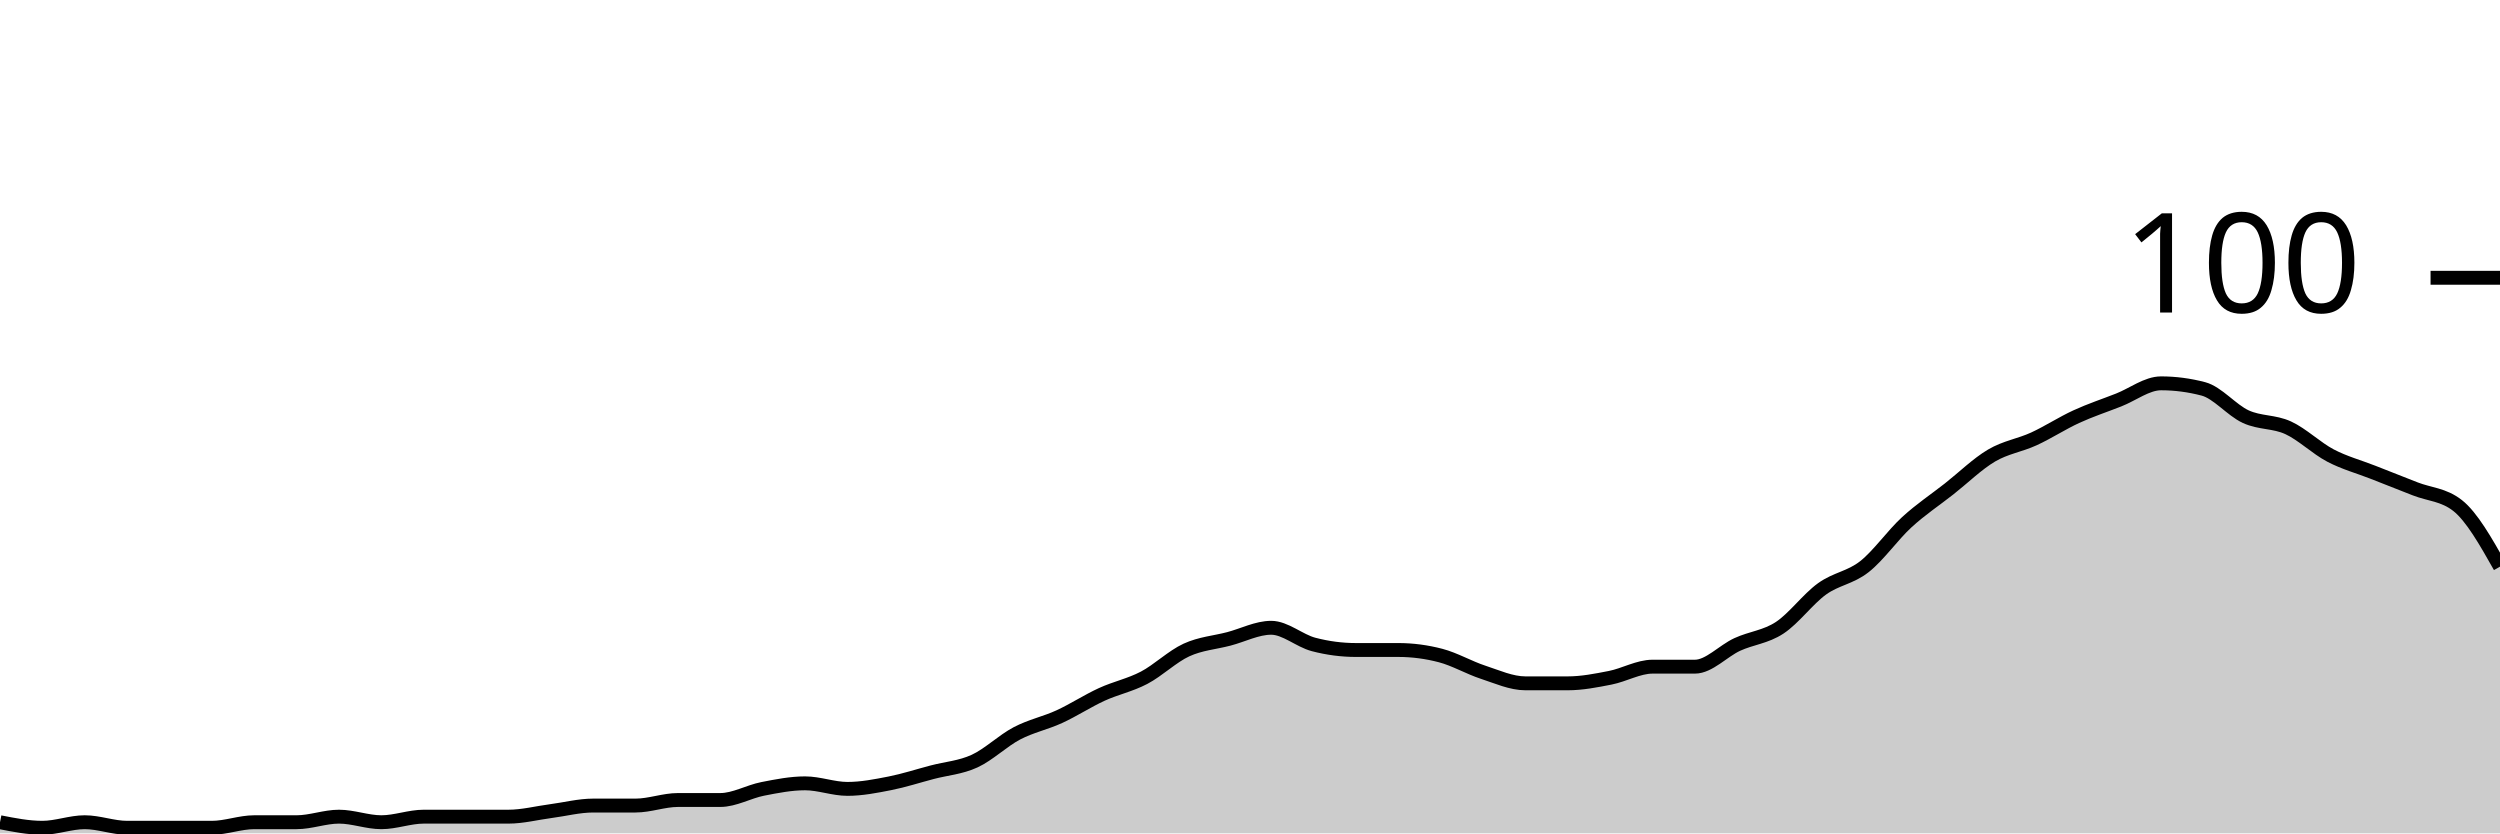
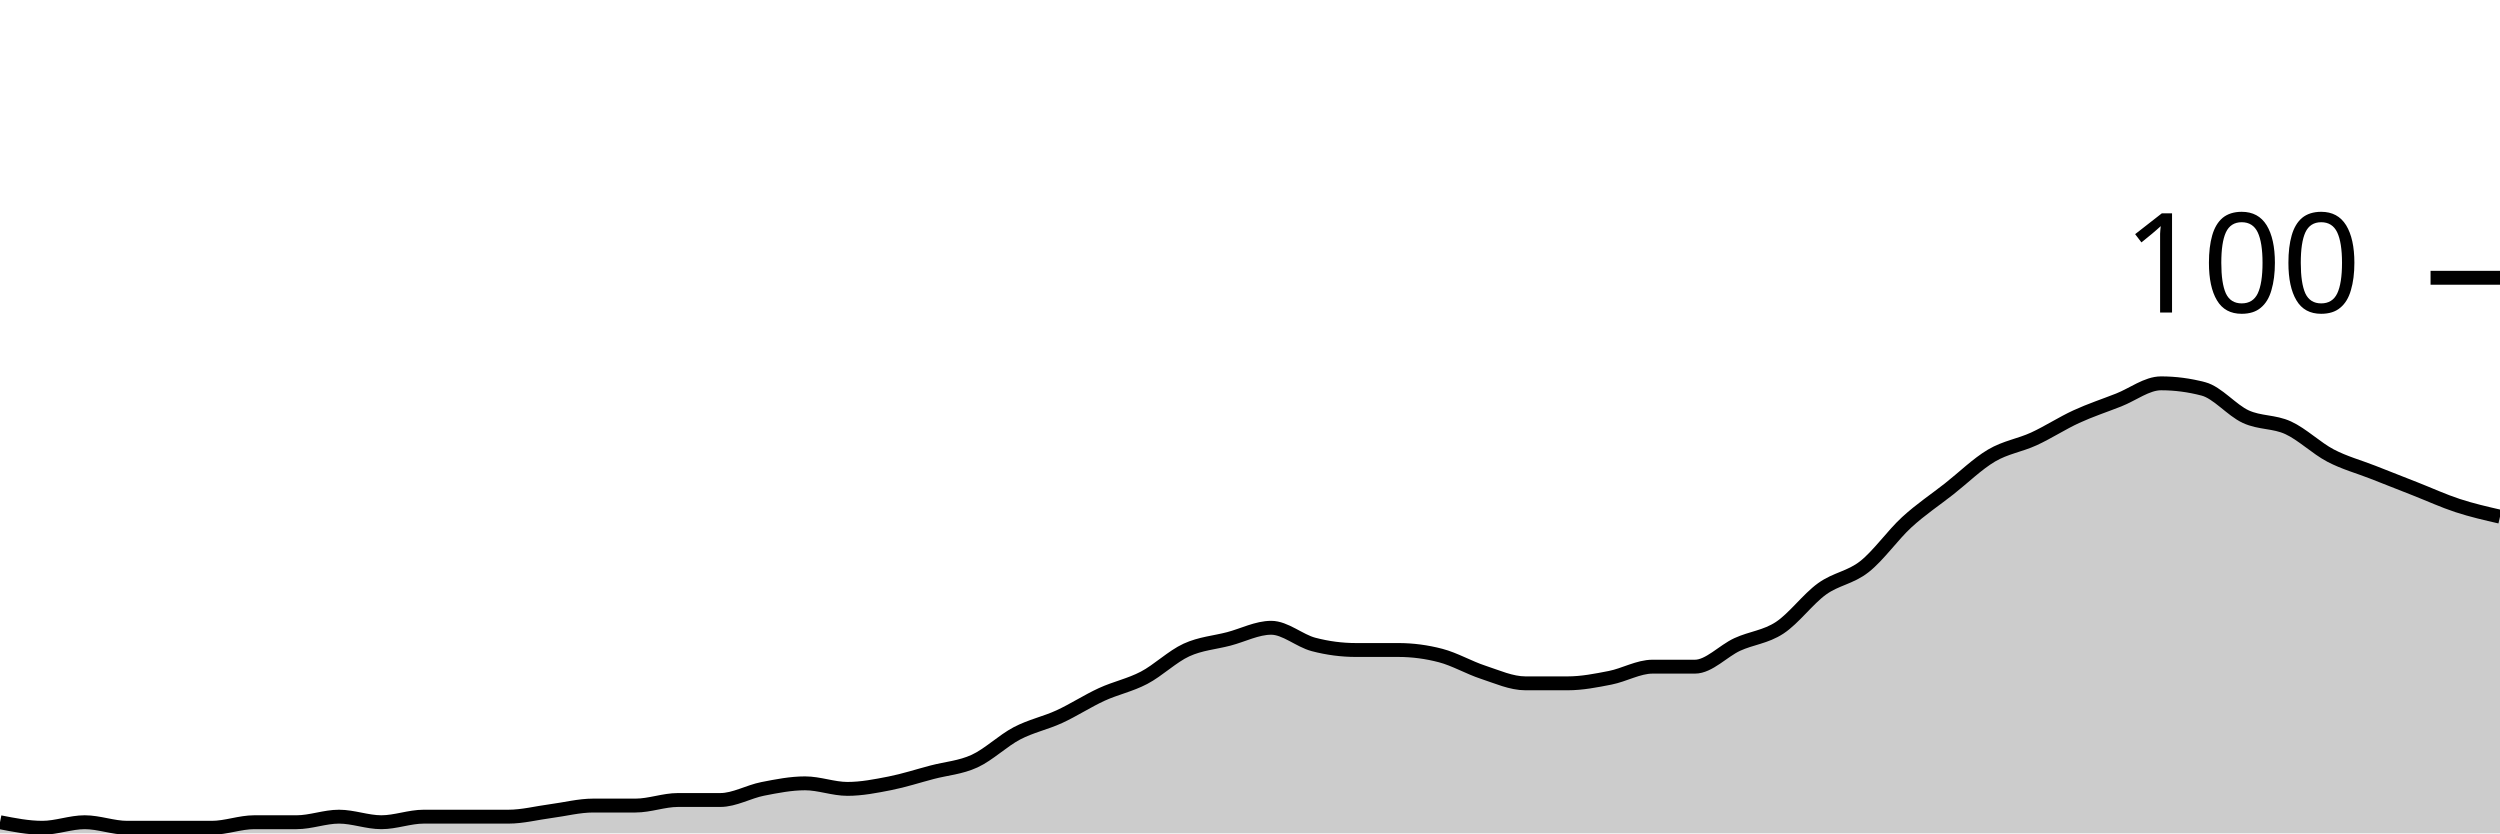
<svg xmlns="http://www.w3.org/2000/svg" viewBox="0 0 180 60">
  <g transform="translate(0,20)">
-     <path class="area" fill="rgba(0, 0, 0, 0.2)" d="M0,39.2C1.017,39.4,2.034,39.6,3.051,39.6C4.068,39.6,5.085,39.2,6.102,39.2C7.119,39.2,8.136,39.6,9.153,39.6C10.169,39.6,11.186,39.6,12.203,39.6C13.22,39.6,14.237,39.6,15.254,39.6C16.271,39.6,17.288,39.2,18.305,39.2C19.322,39.2,20.339,39.2,21.356,39.2C22.373,39.2,23.39,38.8,24.407,38.8C25.424,38.8,26.441,39.2,27.458,39.2C28.475,39.2,29.492,38.8,30.508,38.8C31.525,38.8,32.542,38.8,33.559,38.8C34.576,38.8,35.593,38.8,36.61,38.8C37.627,38.8,38.644,38.533,39.661,38.4C40.678,38.267,41.695,38,42.712,38C43.729,38,44.746,38,45.763,38C46.78,38,47.797,37.6,48.814,37.6C49.831,37.6,50.847,37.6,51.864,37.6C52.881,37.6,53.898,37,54.915,36.8C55.932,36.6,56.949,36.4,57.966,36.4C58.983,36.4,60,36.8,61.017,36.8C62.034,36.8,63.051,36.6,64.068,36.4C65.085,36.2,66.102,35.867,67.119,35.6C68.136,35.333,69.153,35.267,70.169,34.8C71.186,34.333,72.203,33.333,73.22,32.8C74.237,32.267,75.254,32.067,76.271,31.6C77.288,31.133,78.305,30.467,79.322,30C80.339,29.533,81.356,29.333,82.373,28.8C83.39,28.267,84.407,27.267,85.424,26.8C86.441,26.333,87.458,26.267,88.475,26C89.492,25.733,90.508,25.2,91.525,25.2C92.542,25.2,93.559,26.133,94.576,26.4C95.593,26.667,96.61,26.8,97.627,26.8C98.644,26.8,99.661,26.8,100.678,26.8C101.695,26.8,102.712,26.933,103.729,27.2C104.746,27.467,105.763,28.067,106.78,28.4C107.797,28.733,108.814,29.2,109.831,29.2C110.847,29.2,111.864,29.2,112.881,29.2C113.898,29.2,114.915,29,115.932,28.8C116.949,28.6,117.966,28,118.983,28C120,28,121.017,28,122.034,28C123.051,28,124.068,26.867,125.085,26.4C126.102,25.933,127.119,25.867,128.136,25.2C129.153,24.533,130.169,23.133,131.186,22.4C132.203,21.667,133.22,21.6,134.237,20.8C135.254,20,136.271,18.533,137.288,17.6C138.305,16.667,139.322,16,140.339,15.2C141.356,14.4,142.373,13.4,143.39,12.8C144.407,12.2,145.424,12.067,146.441,11.6C147.458,11.133,148.475,10.467,149.492,10C150.508,9.533,151.525,9.2,152.542,8.8C153.559,8.4,154.576,7.6,155.593,7.6C156.61,7.6,157.627,7.733,158.644,8C159.661,8.267,160.678,9.533,161.695,10C162.712,10.467,163.729,10.333,164.746,10.8C165.763,11.267,166.78,12.267,167.797,12.8C168.814,13.333,169.831,13.6,170.847,14C171.864,14.4,172.881,14.8,173.898,15.2C174.915,15.6,175.932,15.6,176.949,16.4C177.966,17.2,178.983,19,180,20.8L180,40C178.983,40,177.966,40,176.949,40C175.932,40,174.915,40,173.898,40C172.881,40,171.864,40,170.847,40C169.831,40,168.814,40,167.797,40C166.78,40,165.763,40,164.746,40C163.729,40,162.712,40,161.695,40C160.678,40,159.661,40,158.644,40C157.627,40,156.61,40,155.593,40C154.576,40,153.559,40,152.542,40C151.525,40,150.508,40,149.492,40C148.475,40,147.458,40,146.441,40C145.424,40,144.407,40,143.39,40C142.373,40,141.356,40,140.339,40C139.322,40,138.305,40,137.288,40C136.271,40,135.254,40,134.237,40C133.22,40,132.203,40,131.186,40C130.169,40,129.153,40,128.136,40C127.119,40,126.102,40,125.085,40C124.068,40,123.051,40,122.034,40C121.017,40,120,40,118.983,40C117.966,40,116.949,40,115.932,40C114.915,40,113.898,40,112.881,40C111.864,40,110.847,40,109.831,40C108.814,40,107.797,40,106.78,40C105.763,40,104.746,40,103.729,40C102.712,40,101.695,40,100.678,40C99.661,40,98.644,40,97.627,40C96.61,40,95.593,40,94.576,40C93.559,40,92.542,40,91.525,40C90.508,40,89.492,40,88.475,40C87.458,40,86.441,40,85.424,40C84.407,40,83.39,40,82.373,40C81.356,40,80.339,40,79.322,40C78.305,40,77.288,40,76.271,40C75.254,40,74.237,40,73.22,40C72.203,40,71.186,40,70.169,40C69.153,40,68.136,40,67.119,40C66.102,40,65.085,40,64.068,40C63.051,40,62.034,40,61.017,40C60,40,58.983,40,57.966,40C56.949,40,55.932,40,54.915,40C53.898,40,52.881,40,51.864,40C50.847,40,49.831,40,48.814,40C47.797,40,46.78,40,45.763,40C44.746,40,43.729,40,42.712,40C41.695,40,40.678,40,39.661,40C38.644,40,37.627,40,36.61,40C35.593,40,34.576,40,33.559,40C32.542,40,31.525,40,30.508,40C29.492,40,28.475,40,27.458,40C26.441,40,25.424,40,24.407,40C23.39,40,22.373,40,21.356,40C20.339,40,19.322,40,18.305,40C17.288,40,16.271,40,15.254,40C14.237,40,13.22,40,12.203,40C11.186,40,10.169,40,9.153,40C8.136,40,7.119,40,6.102,40C5.085,40,4.068,40,3.051,40C2.034,40,1.017,40,0,40Z" />
-     <path class="line" stroke="black" fill="none" d="M0,39.2C1.017,39.4,2.034,39.6,3.051,39.6C4.068,39.6,5.085,39.2,6.102,39.2C7.119,39.2,8.136,39.6,9.153,39.6C10.169,39.6,11.186,39.6,12.203,39.6C13.22,39.6,14.237,39.6,15.254,39.6C16.271,39.6,17.288,39.2,18.305,39.2C19.322,39.2,20.339,39.2,21.356,39.2C22.373,39.2,23.39,38.8,24.407,38.8C25.424,38.8,26.441,39.2,27.458,39.2C28.475,39.2,29.492,38.8,30.508,38.8C31.525,38.8,32.542,38.8,33.559,38.8C34.576,38.8,35.593,38.8,36.61,38.8C37.627,38.8,38.644,38.533,39.661,38.4C40.678,38.267,41.695,38,42.712,38C43.729,38,44.746,38,45.763,38C46.78,38,47.797,37.6,48.814,37.6C49.831,37.6,50.847,37.6,51.864,37.6C52.881,37.6,53.898,37,54.915,36.8C55.932,36.6,56.949,36.4,57.966,36.4C58.983,36.4,60,36.8,61.017,36.8C62.034,36.8,63.051,36.6,64.068,36.4C65.085,36.2,66.102,35.867,67.119,35.6C68.136,35.333,69.153,35.267,70.169,34.8C71.186,34.333,72.203,33.333,73.22,32.8C74.237,32.267,75.254,32.067,76.271,31.6C77.288,31.133,78.305,30.467,79.322,30C80.339,29.533,81.356,29.333,82.373,28.8C83.39,28.267,84.407,27.267,85.424,26.8C86.441,26.333,87.458,26.267,88.475,26C89.492,25.733,90.508,25.2,91.525,25.2C92.542,25.2,93.559,26.133,94.576,26.4C95.593,26.667,96.61,26.8,97.627,26.8C98.644,26.8,99.661,26.8,100.678,26.8C101.695,26.8,102.712,26.933,103.729,27.2C104.746,27.467,105.763,28.067,106.78,28.4C107.797,28.733,108.814,29.2,109.831,29.2C110.847,29.2,111.864,29.2,112.881,29.2C113.898,29.2,114.915,29,115.932,28.8C116.949,28.6,117.966,28,118.983,28C120,28,121.017,28,122.034,28C123.051,28,124.068,26.867,125.085,26.4C126.102,25.933,127.119,25.867,128.136,25.2C129.153,24.533,130.169,23.133,131.186,22.4C132.203,21.667,133.22,21.6,134.237,20.8C135.254,20,136.271,18.533,137.288,17.6C138.305,16.667,139.322,16,140.339,15.2C141.356,14.4,142.373,13.4,143.39,12.8C144.407,12.2,145.424,12.067,146.441,11.6C147.458,11.133,148.475,10.467,149.492,10C150.508,9.533,151.525,9.2,152.542,8.8C153.559,8.4,154.576,7.6,155.593,7.6C156.61,7.6,157.627,7.733,158.644,8C159.661,8.267,160.678,9.533,161.695,10C162.712,10.467,163.729,10.333,164.746,10.8C165.763,11.267,166.78,12.267,167.797,12.8C168.814,13.333,169.831,13.6,170.847,14C171.864,14.4,172.881,14.8,173.898,15.2C174.915,15.6,175.932,15.6,176.949,16.4C177.966,17.2,178.983,19,180,20.8" />
+     <path class="area" fill="rgba(0, 0, 0, 0.2)" d="M0,39.2C1.017,39.4,2.034,39.6,3.051,39.6C4.068,39.6,5.085,39.2,6.102,39.2C7.119,39.2,8.136,39.6,9.153,39.6C10.169,39.6,11.186,39.6,12.203,39.6C13.22,39.6,14.237,39.6,15.254,39.6C16.271,39.6,17.288,39.2,18.305,39.2C19.322,39.2,20.339,39.2,21.356,39.2C22.373,39.2,23.39,38.8,24.407,38.8C25.424,38.8,26.441,39.2,27.458,39.2C28.475,39.2,29.492,38.8,30.508,38.8C31.525,38.8,32.542,38.8,33.559,38.8C34.576,38.8,35.593,38.8,36.61,38.8C37.627,38.8,38.644,38.533,39.661,38.4C40.678,38.267,41.695,38,42.712,38C43.729,38,44.746,38,45.763,38C46.78,38,47.797,37.6,48.814,37.6C49.831,37.6,50.847,37.6,51.864,37.6C52.881,37.6,53.898,37,54.915,36.8C55.932,36.6,56.949,36.4,57.966,36.4C58.983,36.4,60,36.8,61.017,36.8C62.034,36.8,63.051,36.6,64.068,36.4C65.085,36.2,66.102,35.867,67.119,35.6C68.136,35.333,69.153,35.267,70.169,34.8C71.186,34.333,72.203,33.333,73.22,32.8C74.237,32.267,75.254,32.067,76.271,31.6C77.288,31.133,78.305,30.467,79.322,30C80.339,29.533,81.356,29.333,82.373,28.8C83.39,28.267,84.407,27.267,85.424,26.8C86.441,26.333,87.458,26.267,88.475,26C89.492,25.733,90.508,25.2,91.525,25.2C92.542,25.2,93.559,26.133,94.576,26.4C95.593,26.667,96.61,26.8,97.627,26.8C98.644,26.8,99.661,26.8,100.678,26.8C101.695,26.8,102.712,26.933,103.729,27.2C104.746,27.467,105.763,28.067,106.78,28.4C107.797,28.733,108.814,29.2,109.831,29.2C110.847,29.2,111.864,29.2,112.881,29.2C113.898,29.2,114.915,29,115.932,28.8C116.949,28.6,117.966,28,118.983,28C120,28,121.017,28,122.034,28C123.051,28,124.068,26.867,125.085,26.4C126.102,25.933,127.119,25.867,128.136,25.2C129.153,24.533,130.169,23.133,131.186,22.4C132.203,21.667,133.22,21.6,134.237,20.8C135.254,20,136.271,18.533,137.288,17.6C138.305,16.667,139.322,16,140.339,15.2C141.356,14.4,142.373,13.4,143.39,12.8C144.407,12.2,145.424,12.067,146.441,11.6C147.458,11.133,148.475,10.467,149.492,10C150.508,9.533,151.525,9.2,152.542,8.8C153.559,8.4,154.576,7.6,155.593,7.6C156.61,7.6,157.627,7.733,158.644,8C159.661,8.267,160.678,9.533,161.695,10C162.712,10.467,163.729,10.333,164.746,10.8C165.763,11.267,166.78,12.267,167.797,12.8C168.814,13.333,169.831,13.6,170.847,14C171.864,14.4,172.881,14.8,173.898,15.2C174.915,15.6,175.932,16.067,176.949,16.4C177.966,16.733,178.983,16.967,180,17.2L180,40C178.983,40,177.966,40,176.949,40C175.932,40,174.915,40,173.898,40C172.881,40,171.864,40,170.847,40C169.831,40,168.814,40,167.797,40C166.78,40,165.763,40,164.746,40C163.729,40,162.712,40,161.695,40C160.678,40,159.661,40,158.644,40C157.627,40,156.61,40,155.593,40C154.576,40,153.559,40,152.542,40C151.525,40,150.508,40,149.492,40C148.475,40,147.458,40,146.441,40C145.424,40,144.407,40,143.39,40C142.373,40,141.356,40,140.339,40C139.322,40,138.305,40,137.288,40C136.271,40,135.254,40,134.237,40C133.22,40,132.203,40,131.186,40C130.169,40,129.153,40,128.136,40C127.119,40,126.102,40,125.085,40C124.068,40,123.051,40,122.034,40C121.017,40,120,40,118.983,40C117.966,40,116.949,40,115.932,40C114.915,40,113.898,40,112.881,40C111.864,40,110.847,40,109.831,40C108.814,40,107.797,40,106.78,40C105.763,40,104.746,40,103.729,40C102.712,40,101.695,40,100.678,40C99.661,40,98.644,40,97.627,40C96.61,40,95.593,40,94.576,40C93.559,40,92.542,40,91.525,40C90.508,40,89.492,40,88.475,40C87.458,40,86.441,40,85.424,40C84.407,40,83.39,40,82.373,40C81.356,40,80.339,40,79.322,40C78.305,40,77.288,40,76.271,40C75.254,40,74.237,40,73.22,40C72.203,40,71.186,40,70.169,40C69.153,40,68.136,40,67.119,40C66.102,40,65.085,40,64.068,40C63.051,40,62.034,40,61.017,40C60,40,58.983,40,57.966,40C56.949,40,55.932,40,54.915,40C53.898,40,52.881,40,51.864,40C50.847,40,49.831,40,48.814,40C47.797,40,46.78,40,45.763,40C44.746,40,43.729,40,42.712,40C41.695,40,40.678,40,39.661,40C38.644,40,37.627,40,36.61,40C35.593,40,34.576,40,33.559,40C32.542,40,31.525,40,30.508,40C29.492,40,28.475,40,27.458,40C26.441,40,25.424,40,24.407,40C23.39,40,22.373,40,21.356,40C20.339,40,19.322,40,18.305,40C17.288,40,16.271,40,15.254,40C14.237,40,13.22,40,12.203,40C11.186,40,10.169,40,9.153,40C8.136,40,7.119,40,6.102,40C5.085,40,4.068,40,3.051,40C2.034,40,1.017,40,0,40Z" />
+     <path class="line" stroke="black" fill="none" d="M0,39.2C1.017,39.4,2.034,39.6,3.051,39.6C4.068,39.6,5.085,39.2,6.102,39.2C7.119,39.2,8.136,39.6,9.153,39.6C10.169,39.6,11.186,39.6,12.203,39.6C13.22,39.6,14.237,39.6,15.254,39.6C16.271,39.6,17.288,39.2,18.305,39.2C19.322,39.2,20.339,39.2,21.356,39.2C22.373,39.2,23.39,38.8,24.407,38.8C25.424,38.8,26.441,39.2,27.458,39.2C28.475,39.2,29.492,38.8,30.508,38.8C31.525,38.8,32.542,38.8,33.559,38.8C34.576,38.8,35.593,38.8,36.61,38.8C37.627,38.8,38.644,38.533,39.661,38.4C40.678,38.267,41.695,38,42.712,38C43.729,38,44.746,38,45.763,38C46.78,38,47.797,37.6,48.814,37.6C49.831,37.6,50.847,37.6,51.864,37.6C52.881,37.6,53.898,37,54.915,36.8C55.932,36.6,56.949,36.4,57.966,36.4C58.983,36.4,60,36.8,61.017,36.8C62.034,36.8,63.051,36.6,64.068,36.4C65.085,36.2,66.102,35.867,67.119,35.6C68.136,35.333,69.153,35.267,70.169,34.8C71.186,34.333,72.203,33.333,73.22,32.8C74.237,32.267,75.254,32.067,76.271,31.6C77.288,31.133,78.305,30.467,79.322,30C80.339,29.533,81.356,29.333,82.373,28.8C83.39,28.267,84.407,27.267,85.424,26.8C86.441,26.333,87.458,26.267,88.475,26C89.492,25.733,90.508,25.2,91.525,25.2C92.542,25.2,93.559,26.133,94.576,26.4C95.593,26.667,96.61,26.8,97.627,26.8C98.644,26.8,99.661,26.8,100.678,26.8C101.695,26.8,102.712,26.933,103.729,27.2C104.746,27.467,105.763,28.067,106.78,28.4C107.797,28.733,108.814,29.2,109.831,29.2C110.847,29.2,111.864,29.2,112.881,29.2C113.898,29.2,114.915,29,115.932,28.8C116.949,28.6,117.966,28,118.983,28C120,28,121.017,28,122.034,28C123.051,28,124.068,26.867,125.085,26.4C126.102,25.933,127.119,25.867,128.136,25.2C129.153,24.533,130.169,23.133,131.186,22.4C132.203,21.667,133.22,21.6,134.237,20.8C135.254,20,136.271,18.533,137.288,17.6C138.305,16.667,139.322,16,140.339,15.2C141.356,14.4,142.373,13.4,143.39,12.8C144.407,12.2,145.424,12.067,146.441,11.6C147.458,11.133,148.475,10.467,149.492,10C150.508,9.533,151.525,9.2,152.542,8.8C153.559,8.4,154.576,7.6,155.593,7.6C156.61,7.6,157.627,7.733,158.644,8C159.661,8.267,160.678,9.533,161.695,10C162.712,10.467,163.729,10.333,164.746,10.8C165.763,11.267,166.78,12.267,167.797,12.8C168.814,13.333,169.831,13.6,170.847,14C171.864,14.4,172.881,14.8,173.898,15.2C174.915,15.6,175.932,16.067,176.949,16.4C177.966,16.733,178.983,16.967,180,17.2" />
    <path class="axis-ceiling" stroke-width="1" stroke="black" fill="none" d="M175,0L180,0" />
    <text class="axis-ceiling-label" font-family="sans-serif" text-anchor="end" font-size="10px" x="170" y="2.5">100</text>
  </g>
</svg>
